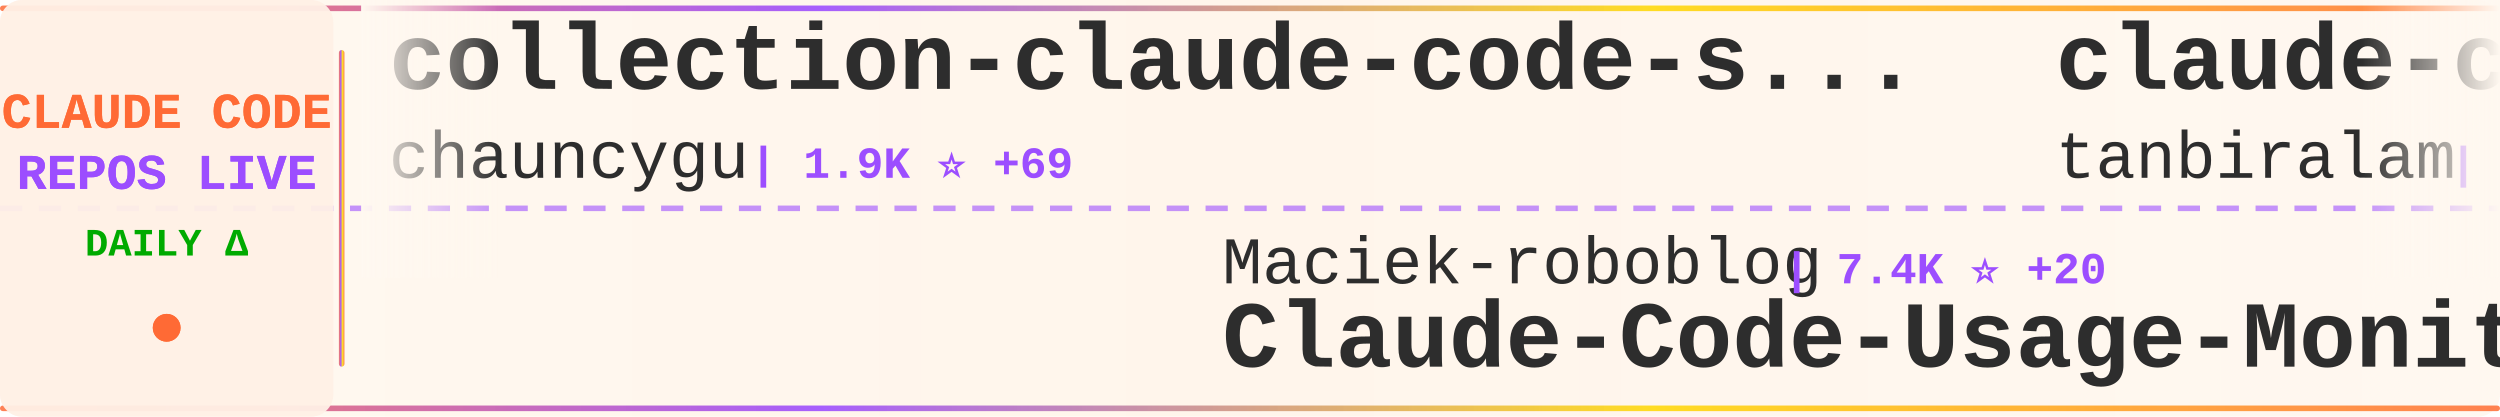
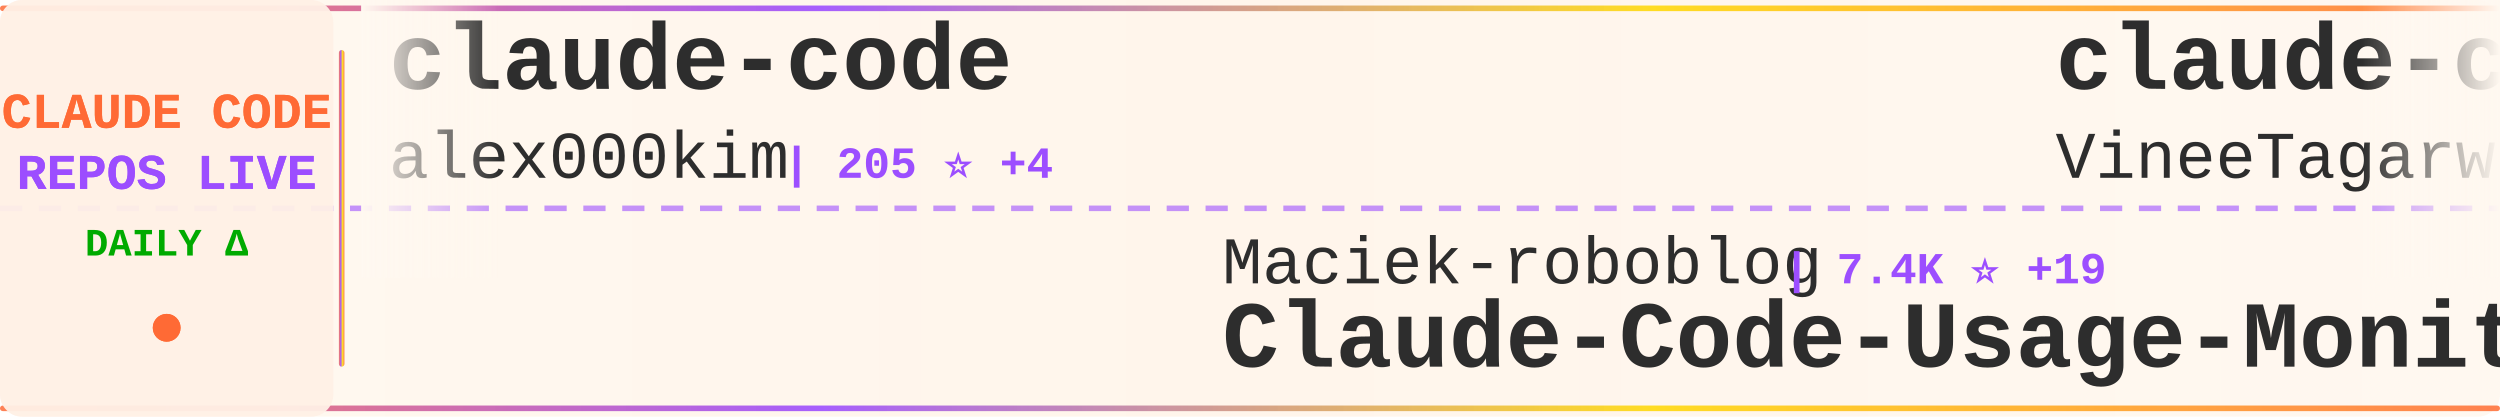
<svg xmlns="http://www.w3.org/2000/svg" width="900" height="150">
  <defs>
    <linearGradient id="tickerBg" x1="0%" y1="0%" x2="100%" y2="0%">
      <stop offset="0%" style="stop-color:#fff8f0;stop-opacity:0.98" />
      <stop offset="50%" style="stop-color:#fff5eb;stop-opacity:1" />
      <stop offset="100%" style="stop-color:#fff8f0;stop-opacity:0.98" />
    </linearGradient>
    <linearGradient id="borderGrad" x1="0%" y1="0%" x2="100%" y2="0%">
      <stop offset="0%" style="stop-color:#FF6B35;stop-opacity:0.85">
        <animate attributeName="stop-opacity" values="0.85;1;0.85" dur="2s" repeatCount="indefinite" />
      </stop>
      <stop offset="33%" style="stop-color:#9C4EFF;stop-opacity:0.9">
        <animate attributeName="stop-opacity" values="0.9;1;0.9" dur="2.2s" repeatCount="indefinite" />
      </stop>
      <stop offset="66%" style="stop-color:#FFD700;stop-opacity:0.85">
        <animate attributeName="stop-opacity" values="0.85;1;0.85" dur="1.8s" repeatCount="indefinite" />
      </stop>
      <stop offset="100%" style="stop-color:#FF6B35;stop-opacity:0.85">
        <animate attributeName="stop-opacity" values="0.85;1;0.85" dur="2s" repeatCount="indefinite" />
      </stop>
    </linearGradient>
    <filter id="textGlow">
      <feGaussianBlur stdDeviation="0.15" result="coloredBlur" />
      <feMerge>
        <feMergeNode in="coloredBlur" />
        <feMergeNode in="SourceGraphic" />
      </feMerge>
    </filter>
    <filter id="metricGlow">
      <feGaussianBlur stdDeviation="0.2" result="coloredBlur" />
      <feMerge>
        <feMergeNode in="coloredBlur" />
        <feMergeNode in="SourceGraphic" />
      </feMerge>
    </filter>
    <linearGradient id="leftFade" x1="0%" y1="0%" x2="100%" y2="0%">
      <stop offset="0%" style="stop-color:#fff8f0;stop-opacity:1" />
      <stop offset="100%" style="stop-color:#fff8f0;stop-opacity:0" />
    </linearGradient>
    <linearGradient id="rightFade" x1="0%" y1="0%" x2="100%" y2="0%">
      <stop offset="0%" style="stop-color:#fff8f0;stop-opacity:0" />
      <stop offset="100%" style="stop-color:#fff8f0;stop-opacity:1" />
    </linearGradient>
  </defs>
  <rect width="900" height="150" fill="url(#tickerBg)" rx="8" />
  <rect x="0" y="2" width="900" height="2" fill="url(#borderGrad)" rx="1" />
  <rect x="0" y="146" width="900" height="2" fill="url(#borderGrad)" rx="1" />
  <line x1="0" y1="75" x2="900" y2="75" stroke="#9C4EFF" stroke-width="2" stroke-dasharray="8 6" opacity="0.6" />
  <rect x="0" y="0" width="120" height="150" fill="#fff0e6" opacity="0.95" rx="8" />
  <text x="60" y="46" font-family="'Courier New', monospace" font-size="18" font-weight="bold" fill="#FF6B35" text-anchor="middle" filter="url(#textGlow)">
    CLAUDE CODE
  </text>
  <text x="60" y="68" font-family="'Courier New', monospace" font-size="18" font-weight="bold" fill="#9C4EFF" text-anchor="middle" filter="url(#textGlow)">
    REPOS LIVE
  </text>
  <text x="60" y="92" font-family="'Courier New', monospace" font-size="14" font-weight="bold" fill="#00aa00" text-anchor="middle">
    DAILY Δ
  </text>
  <circle cx="60" cy="118" r="5" fill="#FF6B35" filter="url(#metricGlow)">
    <animate attributeName="r" values="4;6;4" dur="1.5s" repeatCount="indefinite" />
    <animate attributeName="opacity" values="0.6;1;0.6" dur="1.5s" repeatCount="indefinite" />
  </circle>
  <rect x="122" y="18" width="2" height="114" fill="url(#borderGrad)" rx="1" />
  <clipPath id="tickerClip">
    <rect x="130" y="0" width="770" height="150" />
  </clipPath>
  <g clip-path="url(#tickerClip)">
    <g id="tickerItems">
      <animateTransform attributeName="transform" attributeType="XML" type="translate" from="0 0" to="-3000 0" dur="54s" repeatCount="indefinite" />
      <g transform="translate(0, 0)">
-         <text x="140" y="32" font-family="'Courier New', monospace" font-size="34" font-weight="bold" fill="#2d2d2d">collection-claude-code-s...</text>
-         <text x="140" y="64" font-family="'Courier New', monospace" font-size="24" font-weight="normal" fill="#2d2d2d" opacity="1.0">chauncygu</text>
-         <text x="270" y="64" font-family="'Courier New', monospace" font-size="16" font-weight="bold" fill="#9C4EFF"> | 1.9K ⭐ +69</text>
+         <text x="140" y="32" font-family="'Courier New', monospace" font-size="34" font-weight="bold" fill="#2d2d2d">claude-code</text>
+         <text x="140" y="64" font-family="'Courier New', monospace" font-size="24" font-weight="normal" fill="#2d2d2d" opacity="1.0">alex000kim</text>
+         <text x="282" y="64" font-family="'Courier New', monospace" font-size="16" font-weight="bold" fill="#9C4EFF"> | 205 ⭐ +4</text>
      </g>
      <g transform="translate(300, 0)">
        <text x="140" y="102" font-family="'Courier New', monospace" font-size="24" font-weight="normal" fill="#2d2d2d" opacity="1.0">Maciek-roboblog</text>
-         <text x="342" y="102" font-family="'Courier New', monospace" font-size="16" font-weight="bold" fill="#9C4EFF"> | 7.4K ⭐ +20</text>
+         <text x="342" y="102" font-family="'Courier New', monospace" font-size="16" font-weight="bold" fill="#9C4EFF"> | 7.4K ⭐ +19</text>
        <text x="140" y="132" font-family="'Courier New', monospace" font-size="34" font-weight="bold" fill="#2d2d2d">Claude-Code-Usage-Monito...</text>
      </g>
      <g transform="translate(600, 0)">
        <text x="140" y="32" font-family="'Courier New', monospace" font-size="34" font-weight="bold" fill="#2d2d2d">claude-code</text>
-         <text x="140" y="64" font-family="'Courier New', monospace" font-size="24" font-weight="normal" fill="#2d2d2d" opacity="1.0">tanbiralam</text>
-         <text x="282" y="64" font-family="'Courier New', monospace" font-size="16" font-weight="bold" fill="#9C4EFF"> | 1.3K ⭐ +21</text>
+         <text x="140" y="64" font-family="'Courier New', monospace" font-size="24" font-weight="normal" fill="#2d2d2d" opacity="1.0">VineeTagarwaL-code</text>
+         <text x="378" y="64" font-family="'Courier New', monospace" font-size="16" font-weight="bold" fill="#9C4EFF"> | 263 ⭐ +2</text>
      </g>
      <g transform="translate(900, 0)">
-         <text x="140" y="102" font-family="'Courier New', monospace" font-size="24" font-weight="normal" fill="#2d2d2d" opacity="1.0">zstmfhy</text>
-         <text x="246" y="102" font-family="'Courier New', monospace" font-size="16" font-weight="bold" fill="#9C4EFF"> | 190 ⭐</text>
-         <text x="140" y="132" font-family="'Courier New', monospace" font-size="34" font-weight="bold" fill="#2d2d2d">Claude-code</text>
+         <text x="140" y="102" font-family="'Courier New', monospace" font-size="24" font-weight="normal" fill="#2d2d2d" opacity="1.0">hangsman</text>
+         <text x="258" y="102" font-family="'Courier New', monospace" font-size="16" font-weight="bold" fill="#9C4EFF"> | 750 ⭐ +5</text>
+         <text x="140" y="132" font-family="'Courier New', monospace" font-size="34" font-weight="bold" fill="#2d2d2d">claude-code-source</text>
      </g>
      <g transform="translate(1200, 0)">
-         <text x="140" y="32" font-family="'Courier New', monospace" font-size="34" font-weight="bold" fill="#2d2d2d">claude-code-telegram</text>
-         <text x="140" y="64" font-family="'Courier New', monospace" font-size="24" font-weight="normal" fill="#2d2d2d" opacity="1.0">RichardAtCT</text>
-         <text x="294" y="64" font-family="'Courier New', monospace" font-size="16" font-weight="bold" fill="#9C4EFF"> | 2.4K ⭐ +11</text>
+         <text x="140" y="32" font-family="'Courier New', monospace" font-size="34" font-weight="bold" fill="#2d2d2d">oh-my-claudecode</text>
+         <text x="140" y="64" font-family="'Courier New', monospace" font-size="24" font-weight="normal" fill="#2d2d2d" opacity="1.0">Yeachan-Heo</text>
+         <text x="294" y="64" font-family="'Courier New', monospace" font-size="16" font-weight="bold" fill="#9C4EFF"> | 26.7K ⭐ +642</text>
      </g>
      <g transform="translate(1500, 0)">
-         <text x="140" y="102" font-family="'Courier New', monospace" font-size="24" font-weight="normal" fill="#2d2d2d" opacity="1.0">ChinaSiro</text>
-         <text x="270" y="102" font-family="'Courier New', monospace" font-size="16" font-weight="bold" fill="#9C4EFF"> | 8.7K ⭐ +68</text>
-         <text x="140" y="132" font-family="'Courier New', monospace" font-size="34" font-weight="bold" fill="#2d2d2d">claude-code-sourcemap</text>
+         <text x="140" y="102" font-family="'Courier New', monospace" font-size="24" font-weight="normal" fill="#2d2d2d" opacity="1.0">ponponon</text>
+         <text x="258" y="102" font-family="'Courier New', monospace" font-size="16" font-weight="bold" fill="#9C4EFF"> | 2.1K ⭐ +14</text>
+         <text x="140" y="132" font-family="'Courier New', monospace" font-size="34" font-weight="bold" fill="#2d2d2d">claude_code_src</text>
      </g>
      <g transform="translate(1800, 0)">
-         <text x="140" y="32" font-family="'Courier New', monospace" font-size="34" font-weight="bold" fill="#2d2d2d">claude-coder</text>
-         <text x="140" y="64" font-family="'Courier New', monospace" font-size="24" font-weight="normal" fill="#2d2d2d" opacity="1.0">kodu-ai</text>
-         <text x="246" y="64" font-family="'Courier New', monospace" font-size="16" font-weight="bold" fill="#9C4EFF"> | 5.3K ⭐</text>
+         <text x="140" y="32" font-family="'Courier New', monospace" font-size="34" font-weight="bold" fill="#2d2d2d">awesome-claude-code-tool...</text>
+         <text x="140" y="64" font-family="'Courier New', monospace" font-size="24" font-weight="normal" fill="#2d2d2d" opacity="1.0">rohitg00</text>
+         <text x="258" y="64" font-family="'Courier New', monospace" font-size="16" font-weight="bold" fill="#9C4EFF"> | 1.2K ⭐ +14</text>
      </g>
      <g transform="translate(2100, 0)">
-         <text x="140" y="102" font-family="'Courier New', monospace" font-size="24" font-weight="normal" fill="#2d2d2d" opacity="1.0">isboyjc</text>
-         <text x="246" y="102" font-family="'Courier New', monospace" font-size="16" font-weight="bold" fill="#9C4EFF"> | 138 ⭐ +3</text>
+         <text x="140" y="102" font-family="'Courier New', monospace" font-size="24" font-weight="normal" fill="#2d2d2d" opacity="1.0">freestylefly</text>
+         <text x="306" y="102" font-family="'Courier New', monospace" font-size="16" font-weight="bold" fill="#9C4EFF"> | 119 ⭐</text>
        <text x="140" y="132" font-family="'Courier New', monospace" font-size="34" font-weight="bold" fill="#2d2d2d">claude-code</text>
      </g>
      <g transform="translate(2400, 0)">
-         <text x="140" y="32" font-family="'Courier New', monospace" font-size="34" font-weight="bold" fill="#2d2d2d">claude-plugins-official</text>
-         <text x="140" y="64" font-family="'Courier New', monospace" font-size="24" font-weight="normal" fill="#2d2d2d" opacity="1.0">anthropics</text>
-         <text x="282" y="64" font-family="'Courier New', monospace" font-size="16" font-weight="bold" fill="#9C4EFF"> | 16.4K ⭐ +110</text>
+         <text x="140" y="32" font-family="'Courier New', monospace" font-size="34" font-weight="bold" fill="#2d2d2d">gstack</text>
+         <text x="140" y="64" font-family="'Courier New', monospace" font-size="24" font-weight="normal" fill="#2d2d2d" opacity="1.0">garrytan</text>
+         <text x="258" y="64" font-family="'Courier New', monospace" font-size="16" font-weight="bold" fill="#9C4EFF"> | 67.9K ⭐ +860</text>
      </g>
      <g transform="translate(2700, 0)">
-         <text x="140" y="102" font-family="'Courier New', monospace" font-size="24" font-weight="normal" fill="#2d2d2d" opacity="1.0">OneRedOak</text>
-         <text x="270" y="102" font-family="'Courier New', monospace" font-size="16" font-weight="bold" fill="#9C4EFF"> | 3.8K ⭐</text>
-         <text x="140" y="132" font-family="'Courier New', monospace" font-size="34" font-weight="bold" fill="#2d2d2d">claude-code-workflows</text>
+         <text x="140" y="102" font-family="'Courier New', monospace" font-size="24" font-weight="normal" fill="#2d2d2d" opacity="1.0">lintsinghua</text>
+         <text x="294" y="102" font-family="'Courier New', monospace" font-size="16" font-weight="bold" fill="#9C4EFF"> | 2.5K ⭐ +71</text>
+         <text x="140" y="132" font-family="'Courier New', monospace" font-size="34" font-weight="bold" fill="#2d2d2d">claude-code-book</text>
      </g>
      <g transform="translate(3000, 0)">
-         <text x="140" y="32" font-family="'Courier New', monospace" font-size="34" font-weight="bold" fill="#2d2d2d">collection-claude-code-s...</text>
-         <text x="140" y="64" font-family="'Courier New', monospace" font-size="24" font-weight="normal" fill="#2d2d2d" opacity="1.0">chauncygu</text>
-         <text x="270" y="64" font-family="'Courier New', monospace" font-size="16" font-weight="bold" fill="#9C4EFF"> | 1.9K ⭐ +69</text>
+         <text x="140" y="32" font-family="'Courier New', monospace" font-size="34" font-weight="bold" fill="#2d2d2d">claude-code</text>
+         <text x="140" y="64" font-family="'Courier New', monospace" font-size="24" font-weight="normal" fill="#2d2d2d" opacity="1.0">alex000kim</text>
+         <text x="282" y="64" font-family="'Courier New', monospace" font-size="16" font-weight="bold" fill="#9C4EFF"> | 205 ⭐ +4</text>
      </g>
      <g transform="translate(3300, 0)">
        <text x="140" y="102" font-family="'Courier New', monospace" font-size="24" font-weight="normal" fill="#2d2d2d" opacity="1.0">Maciek-roboblog</text>
-         <text x="342" y="102" font-family="'Courier New', monospace" font-size="16" font-weight="bold" fill="#9C4EFF"> | 7.4K ⭐ +20</text>
+         <text x="342" y="102" font-family="'Courier New', monospace" font-size="16" font-weight="bold" fill="#9C4EFF"> | 7.4K ⭐ +19</text>
        <text x="140" y="132" font-family="'Courier New', monospace" font-size="34" font-weight="bold" fill="#2d2d2d">Claude-Code-Usage-Monito...</text>
      </g>
      <g transform="translate(3600, 0)">
        <text x="140" y="32" font-family="'Courier New', monospace" font-size="34" font-weight="bold" fill="#2d2d2d">claude-code</text>
-         <text x="140" y="64" font-family="'Courier New', monospace" font-size="24" font-weight="normal" fill="#2d2d2d" opacity="1.0">tanbiralam</text>
-         <text x="282" y="64" font-family="'Courier New', monospace" font-size="16" font-weight="bold" fill="#9C4EFF"> | 1.3K ⭐ +21</text>
+         <text x="140" y="64" font-family="'Courier New', monospace" font-size="24" font-weight="normal" fill="#2d2d2d" opacity="1.0">VineeTagarwaL-code</text>
+         <text x="378" y="64" font-family="'Courier New', monospace" font-size="16" font-weight="bold" fill="#9C4EFF"> | 263 ⭐ +2</text>
      </g>
      <g transform="translate(3900, 0)">
-         <text x="140" y="102" font-family="'Courier New', monospace" font-size="24" font-weight="normal" fill="#2d2d2d" opacity="1.0">zstmfhy</text>
-         <text x="246" y="102" font-family="'Courier New', monospace" font-size="16" font-weight="bold" fill="#9C4EFF"> | 190 ⭐</text>
-         <text x="140" y="132" font-family="'Courier New', monospace" font-size="34" font-weight="bold" fill="#2d2d2d">Claude-code</text>
+         <text x="140" y="102" font-family="'Courier New', monospace" font-size="24" font-weight="normal" fill="#2d2d2d" opacity="1.0">hangsman</text>
+         <text x="258" y="102" font-family="'Courier New', monospace" font-size="16" font-weight="bold" fill="#9C4EFF"> | 750 ⭐ +5</text>
+         <text x="140" y="132" font-family="'Courier New', monospace" font-size="34" font-weight="bold" fill="#2d2d2d">claude-code-source</text>
      </g>
    </g>
  </g>
  <rect x="130" y="0" width="50" height="100" fill="url(#leftFade)" />
  <rect x="850" y="0" width="50" height="100" fill="url(#rightFade)" />
</svg>
